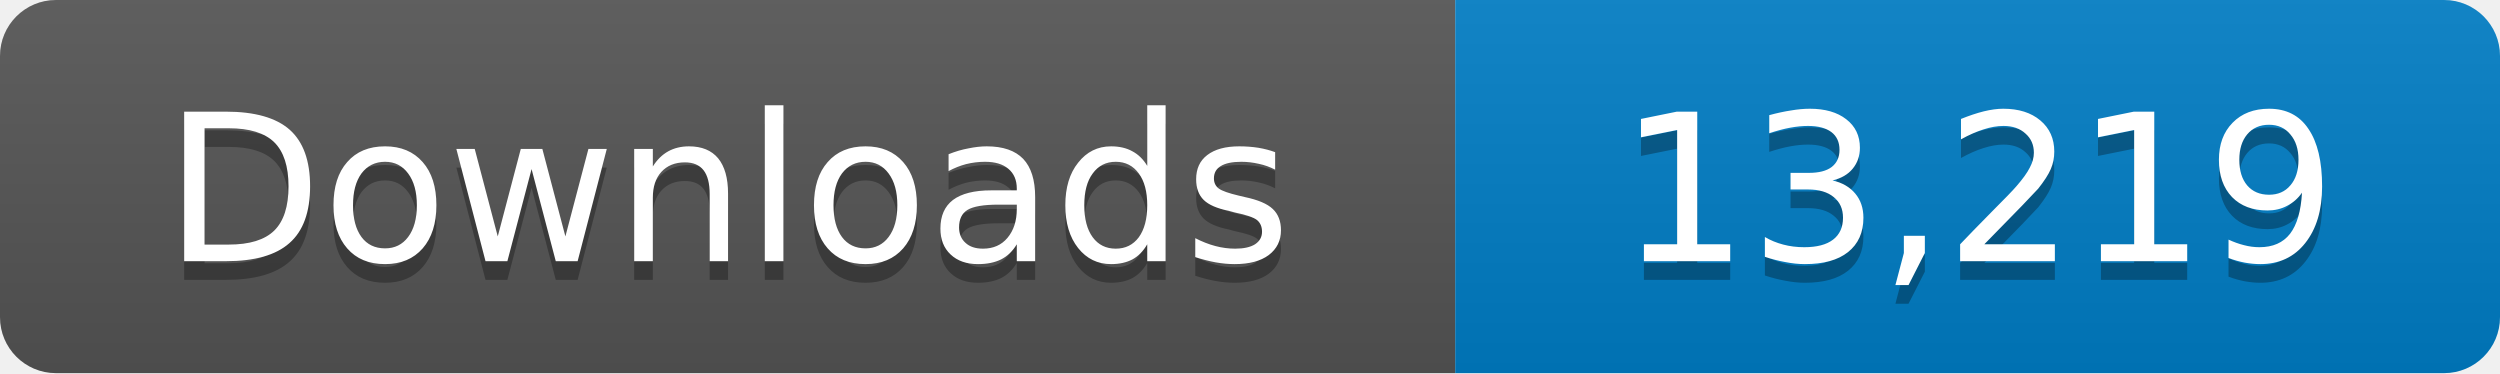
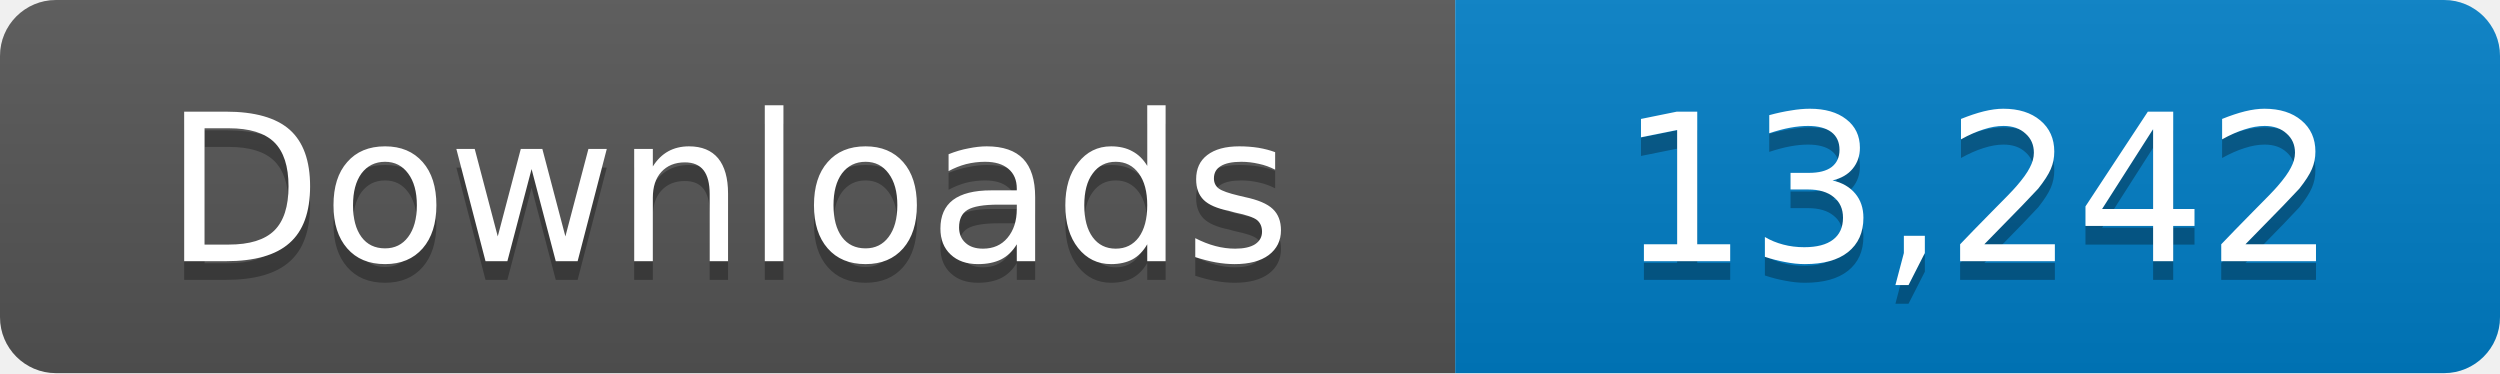
- <svg xmlns="http://www.w3.org/2000/svg" width="134" height="20" role="img" aria-label="Downloads: 13,219">
+ <svg xmlns="http://www.w3.org/2000/svg" width="134" height="20" role="img" aria-label="Downloads: 13,242">
  <linearGradient id="s" x2="0" y2="100%">
    <stop offset="0" stop-color="#bbb" stop-opacity=".1" />
    <stop offset="1" stop-opacity=".1" />
  </linearGradient>
  <clipPath id="r">
    <rect width="134" height="20" rx="3" fill="#fff" />
  </clipPath>
  <g clip-path="url(#r)">
    <path fill="#555" d="M0 0h78v20H0z" />
    <path fill="#007ec6" d="M78 0h56v20H78z" />
    <path fill="url(#s)" d="M0 0h134v20H0z" />
  </g>
  <g fill="#fff" text-anchor="middle" font-family="Verdana,Geneva,DejaVu Sans,sans-serif" font-size="11">
    <text x="39" y="15" fill="#010101" fill-opacity=".3">Downloads</text>
    <text x="39" y="14">Downloads</text>
-     <text x="106" y="15" fill="#010101" fill-opacity=".3">13,219</text>
-     <text x="106" y="14">13,219</text>
+     <text x="106" y="15" fill="#010101" fill-opacity=".3">13,242</text>
+     <text x="106" y="14">13,242</text>
  </g>
</svg>
